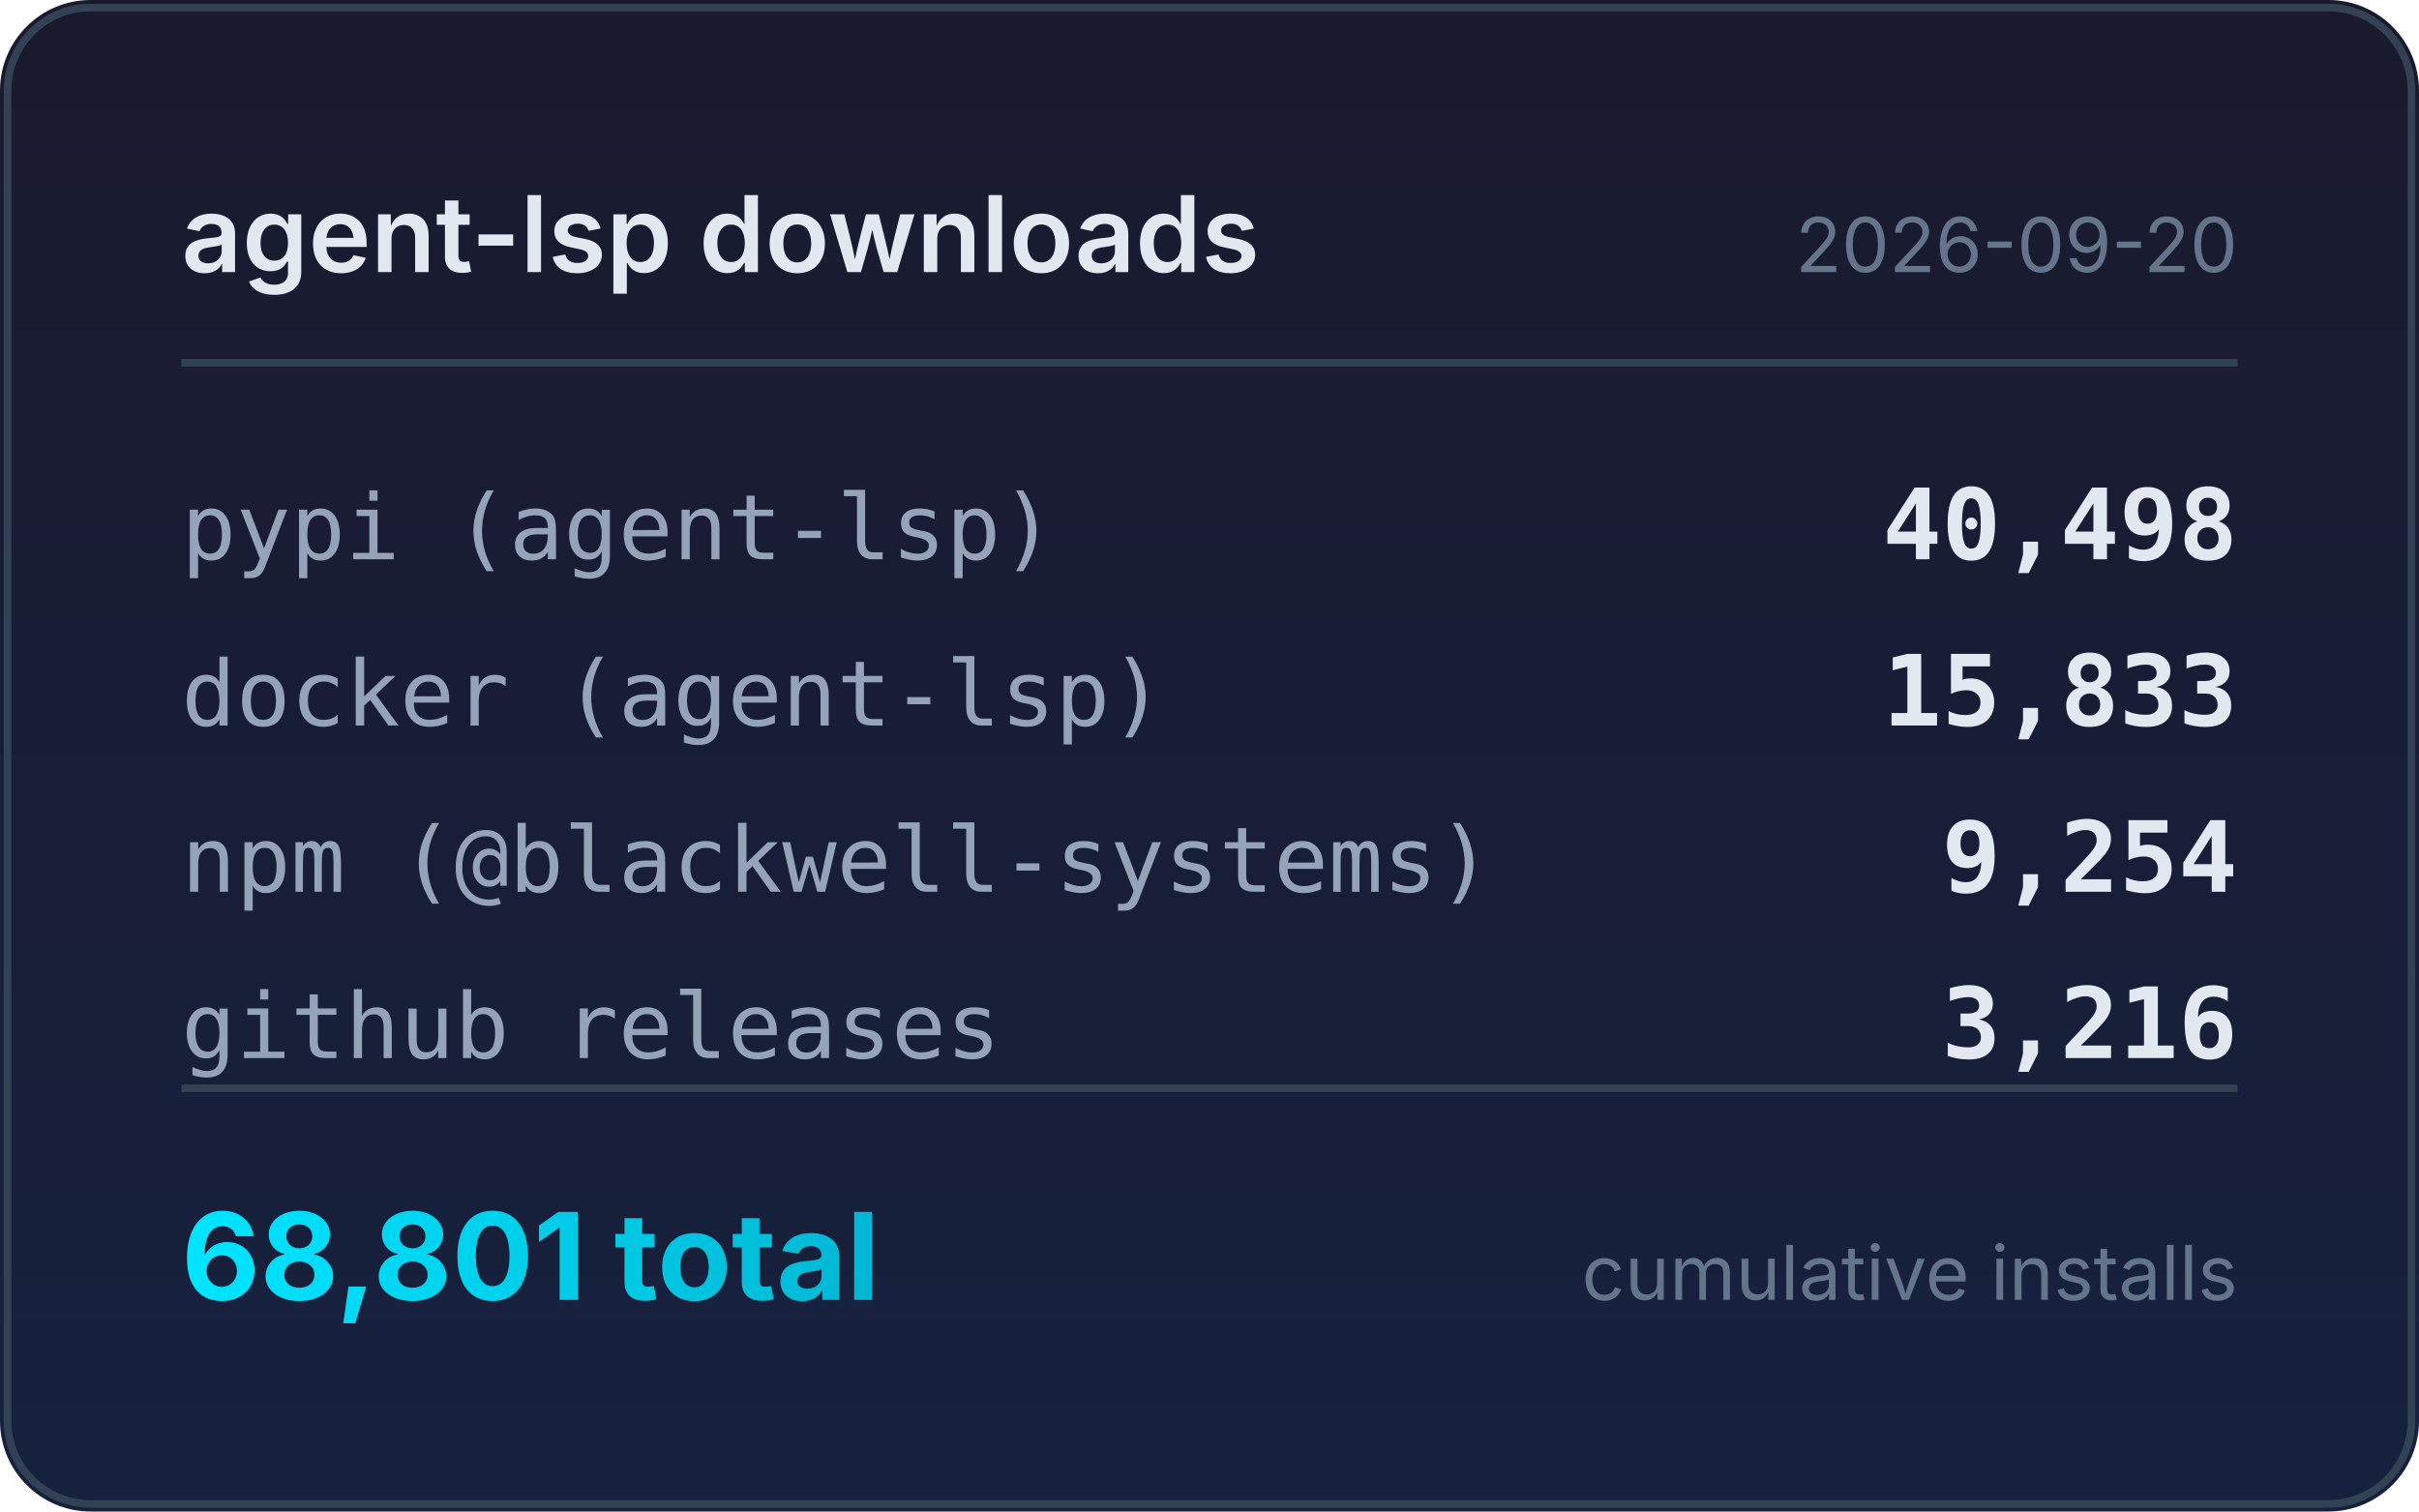
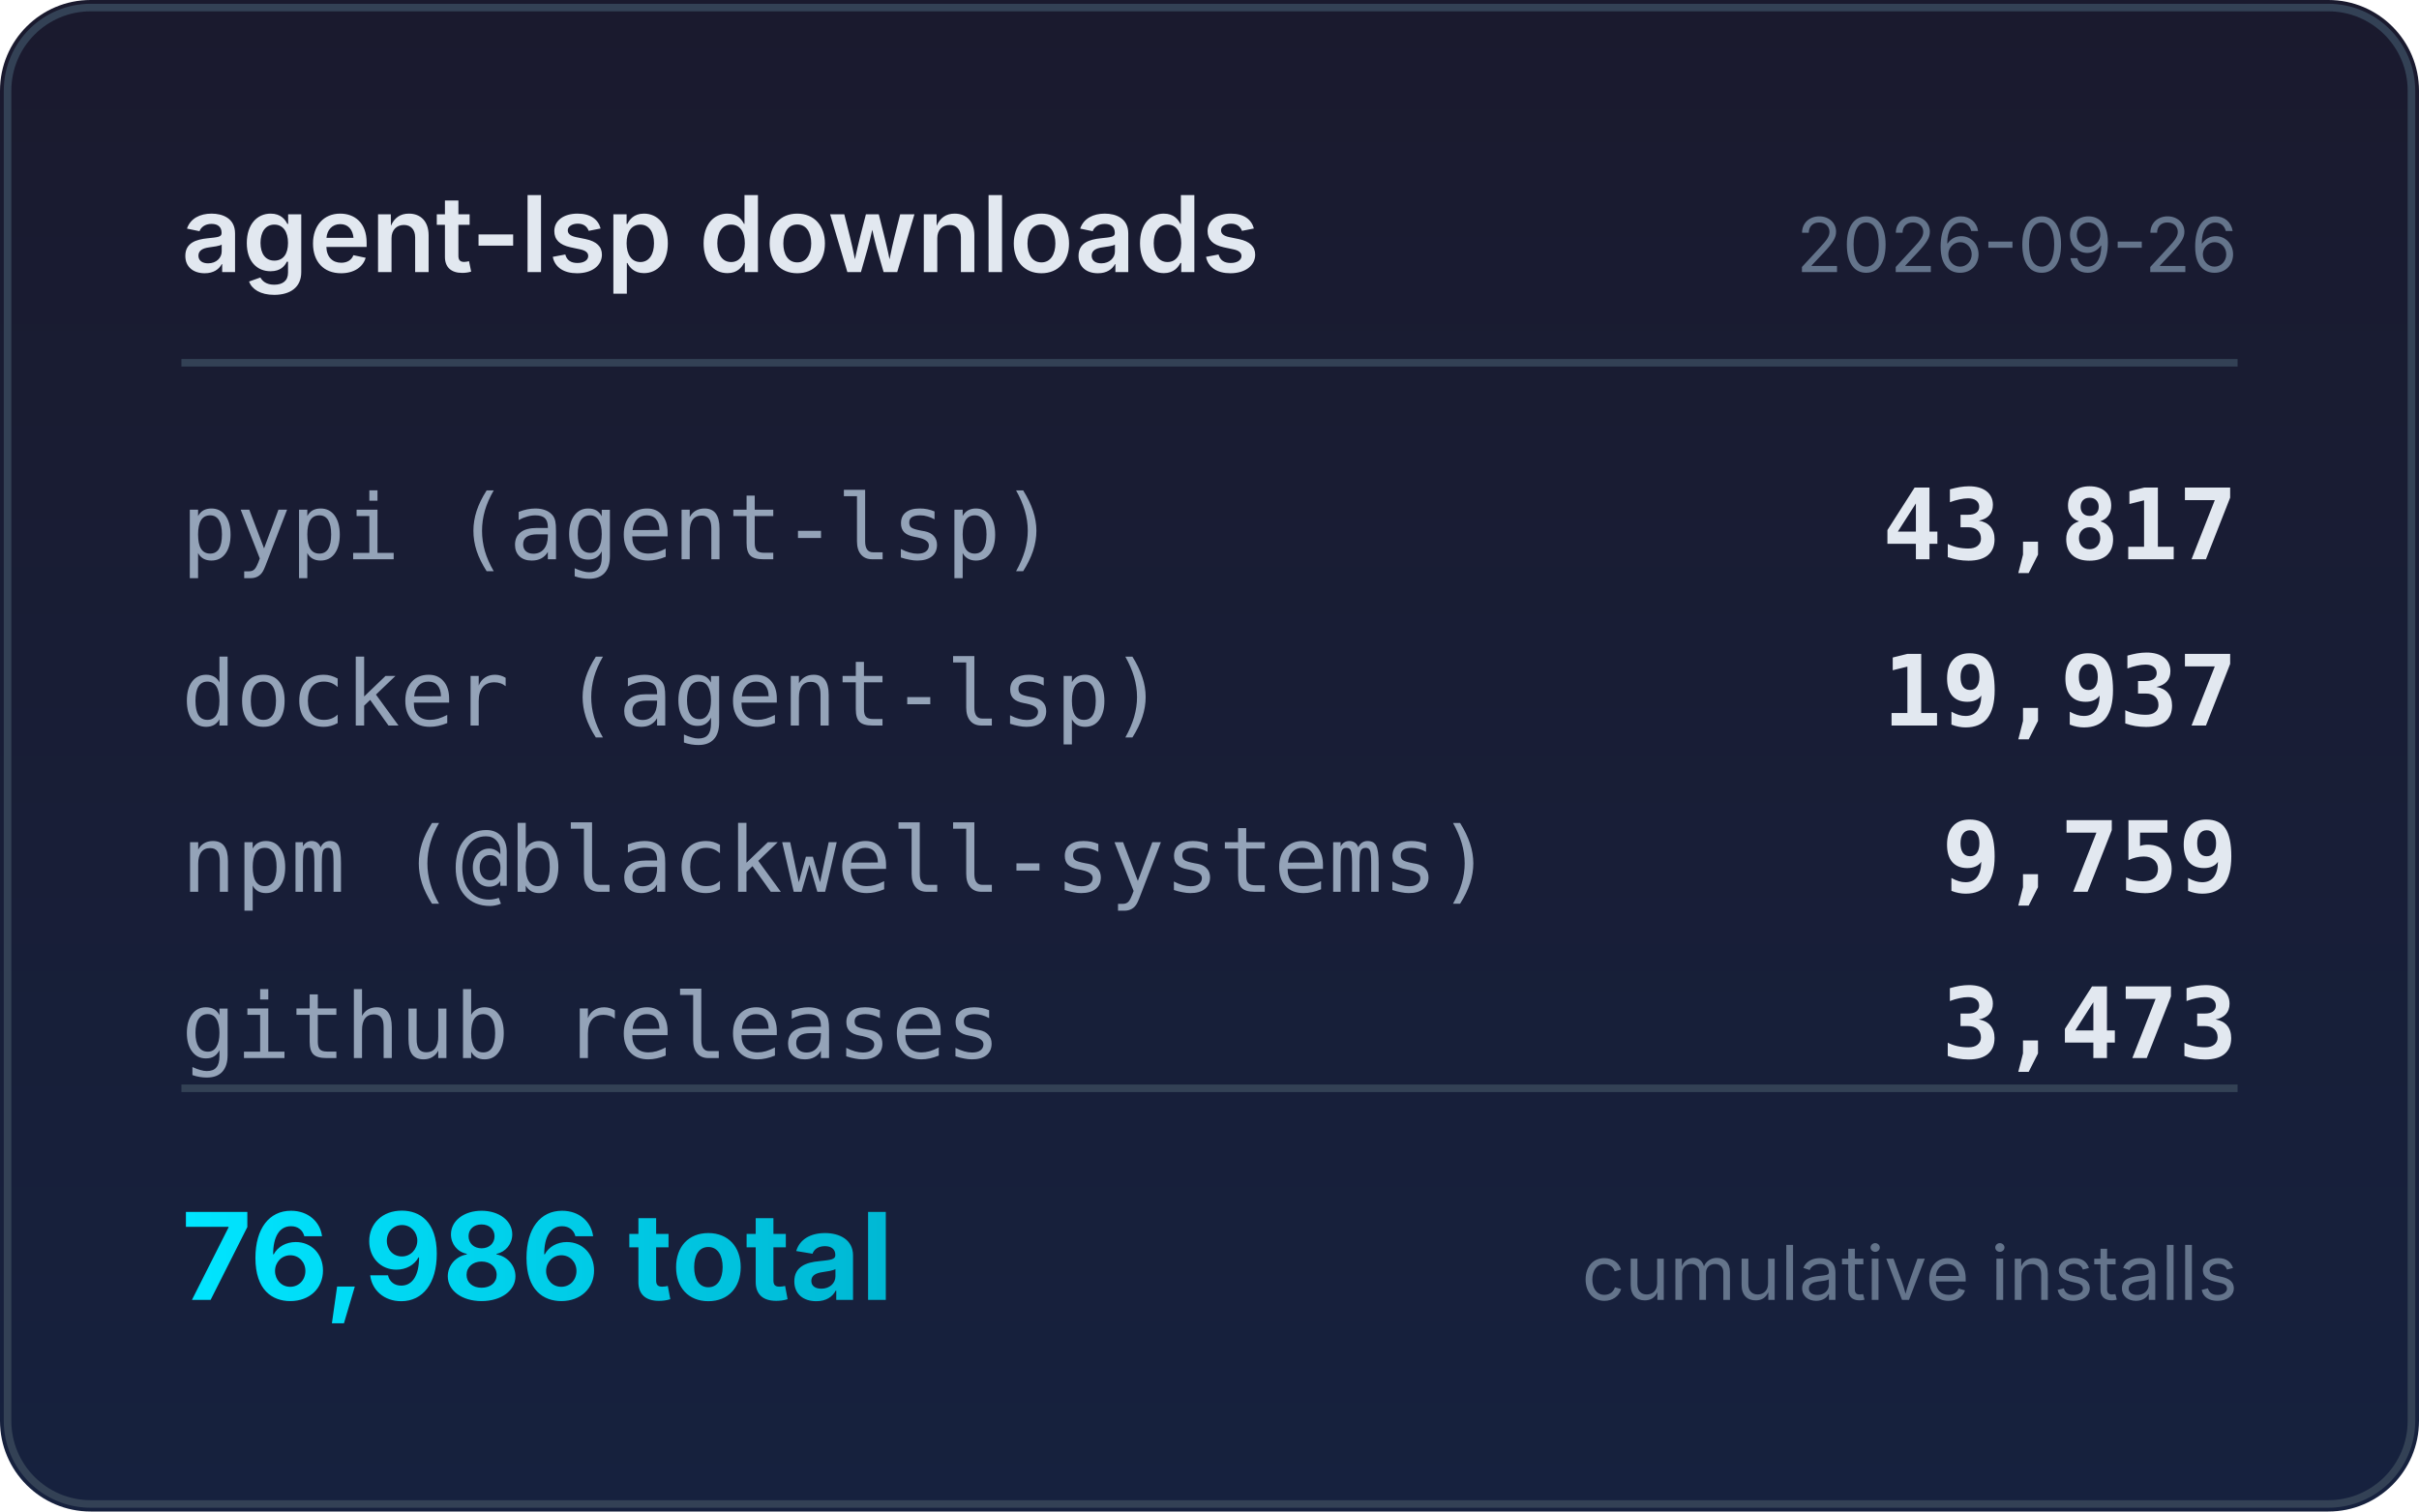
<svg xmlns="http://www.w3.org/2000/svg" width="320" height="200" viewBox="0 0 320 200">
  <defs>
    <linearGradient id="bg" x1="0" y1="0" x2="0" y2="1">
      <stop offset="0%" stop-color="#1a1a2e" />
      <stop offset="100%" stop-color="#16213e" />
    </linearGradient>
    <linearGradient id="accent" x1="0" y1="0" x2="1" y2="0">
      <stop offset="0%" stop-color="#00e5ff" />
      <stop offset="100%" stop-color="#00b8d4" />
    </linearGradient>
  </defs>
  <rect width="320" height="200" rx="12" fill="url(#bg)" />
  <rect x="1" y="1" width="318" height="198" rx="11" fill="none" stroke="#334155" stroke-width="1" />
  <text x="24" y="36" fill="#e2e8f0" font-family="system-ui,-apple-system,sans-serif" font-size="14" font-weight="600">agent-lsp downloads</text>
-   <text x="296" y="36" fill="#64748b" font-family="system-ui,-apple-system,sans-serif" font-size="10" text-anchor="end">2026-09-20</text>
+   <text x="296" y="36" fill="#64748b" font-family="system-ui,-apple-system,sans-serif" font-size="10" text-anchor="end">2026-09-26</text>
  <line x1="24" y1="48" x2="296" y2="48" stroke="#334155" stroke-width="1" />
  <text x="24" y="74" fill="#94a3b8" font-family="ui-monospace,monospace" font-size="12">pypi (agent-lsp)</text>
-   <text x="296" y="74" fill="#e2e8f0" font-family="ui-monospace,monospace" font-size="13" font-weight="600" text-anchor="end">40,498</text>
+   <text x="296" y="74" fill="#e2e8f0" font-family="ui-monospace,monospace" font-size="13" font-weight="600" text-anchor="end">43,817</text>
  <text x="24" y="96" fill="#94a3b8" font-family="ui-monospace,monospace" font-size="12">docker (agent-lsp)</text>
-   <text x="296" y="96" fill="#e2e8f0" font-family="ui-monospace,monospace" font-size="13" font-weight="600" text-anchor="end">15,833</text>
+   <text x="296" y="96" fill="#e2e8f0" font-family="ui-monospace,monospace" font-size="13" font-weight="600" text-anchor="end">19,937</text>
  <text x="24" y="118" fill="#94a3b8" font-family="ui-monospace,monospace" font-size="12">npm (@blackwell-systems)</text>
-   <text x="296" y="118" fill="#e2e8f0" font-family="ui-monospace,monospace" font-size="13" font-weight="600" text-anchor="end">9,254</text>
+   <text x="296" y="118" fill="#e2e8f0" font-family="ui-monospace,monospace" font-size="13" font-weight="600" text-anchor="end">9,759</text>
  <text x="24" y="140" fill="#94a3b8" font-family="ui-monospace,monospace" font-size="12">github releases</text>
-   <text x="296" y="140" fill="#e2e8f0" font-family="ui-monospace,monospace" font-size="13" font-weight="600" text-anchor="end">3,216</text>
+   <text x="296" y="140" fill="#e2e8f0" font-family="ui-monospace,monospace" font-size="13" font-weight="600" text-anchor="end">3,473</text>
  <line x1="24" y1="144" x2="296" y2="144" stroke="#334155" stroke-width="1" />
-   <text x="24" y="172" fill="url(#accent)" font-family="system-ui,-apple-system,sans-serif" font-size="16" font-weight="700">68,801 total</text>
+   <text x="24" y="172" fill="url(#accent)" font-family="system-ui,-apple-system,sans-serif" font-size="16" font-weight="700">76,986 total</text>
  <text x="296" y="172" fill="#64748b" font-family="system-ui,-apple-system,sans-serif" font-size="10" text-anchor="end">cumulative installs</text>
</svg>
